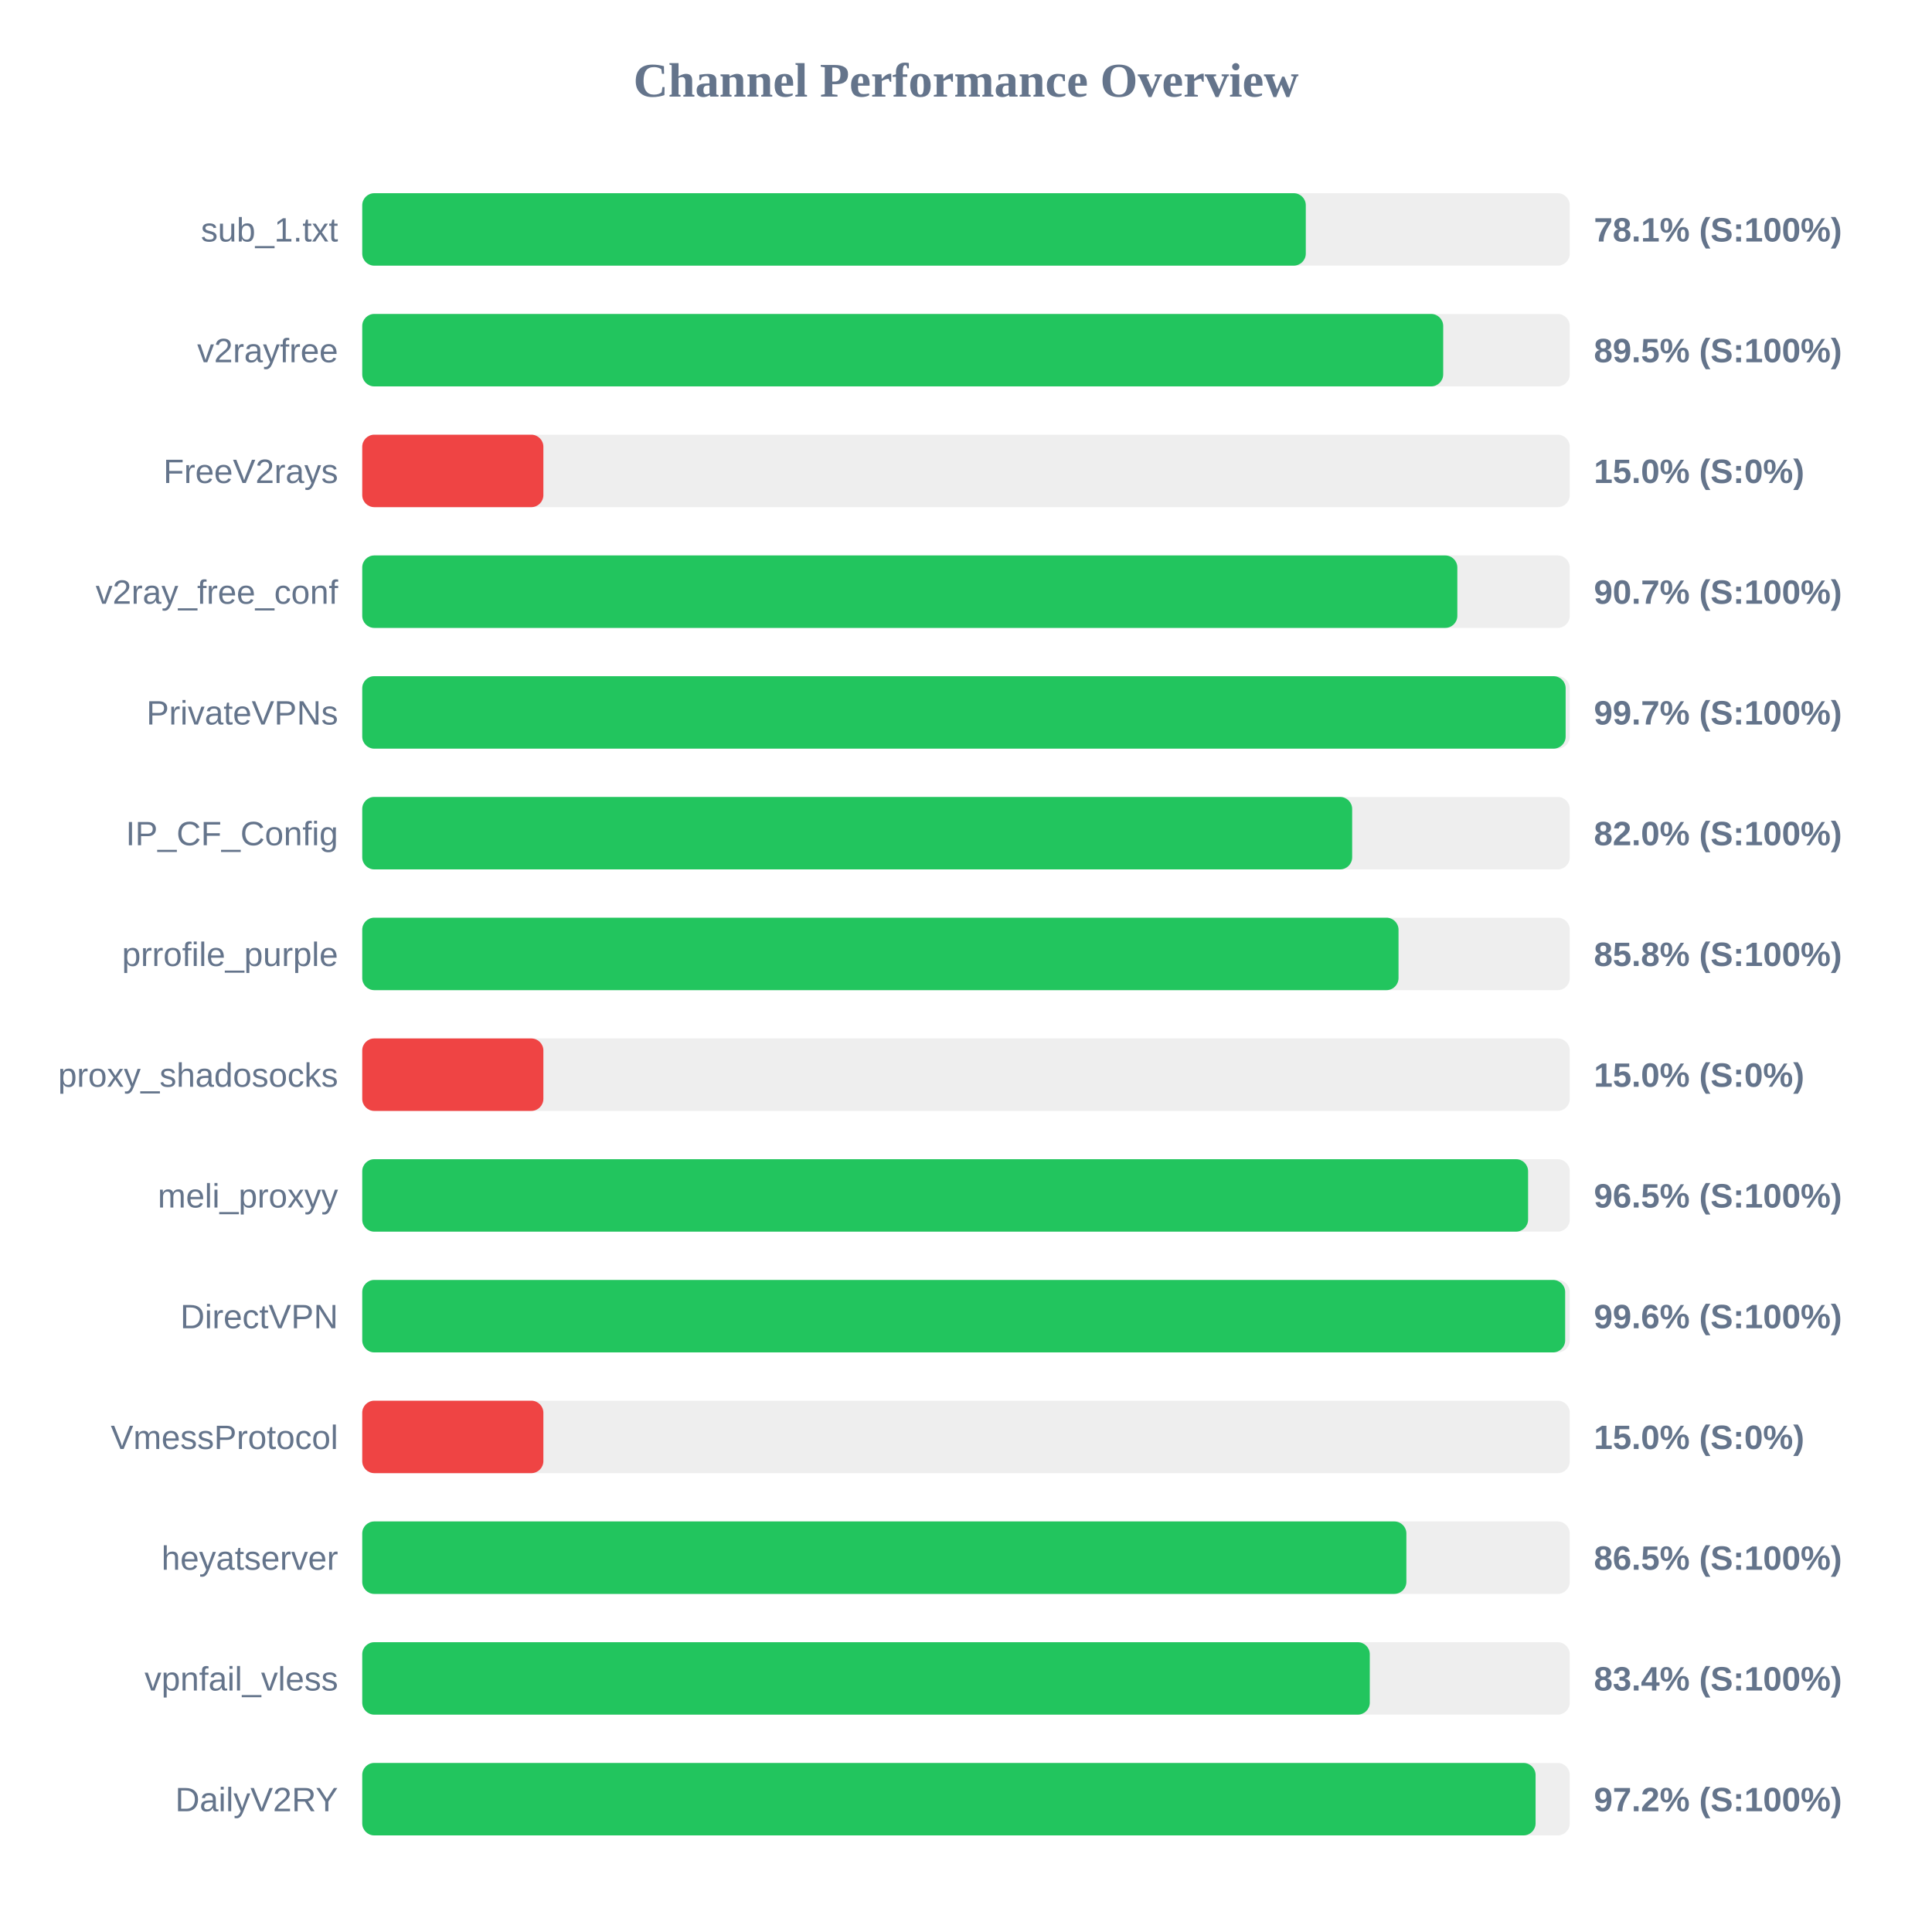
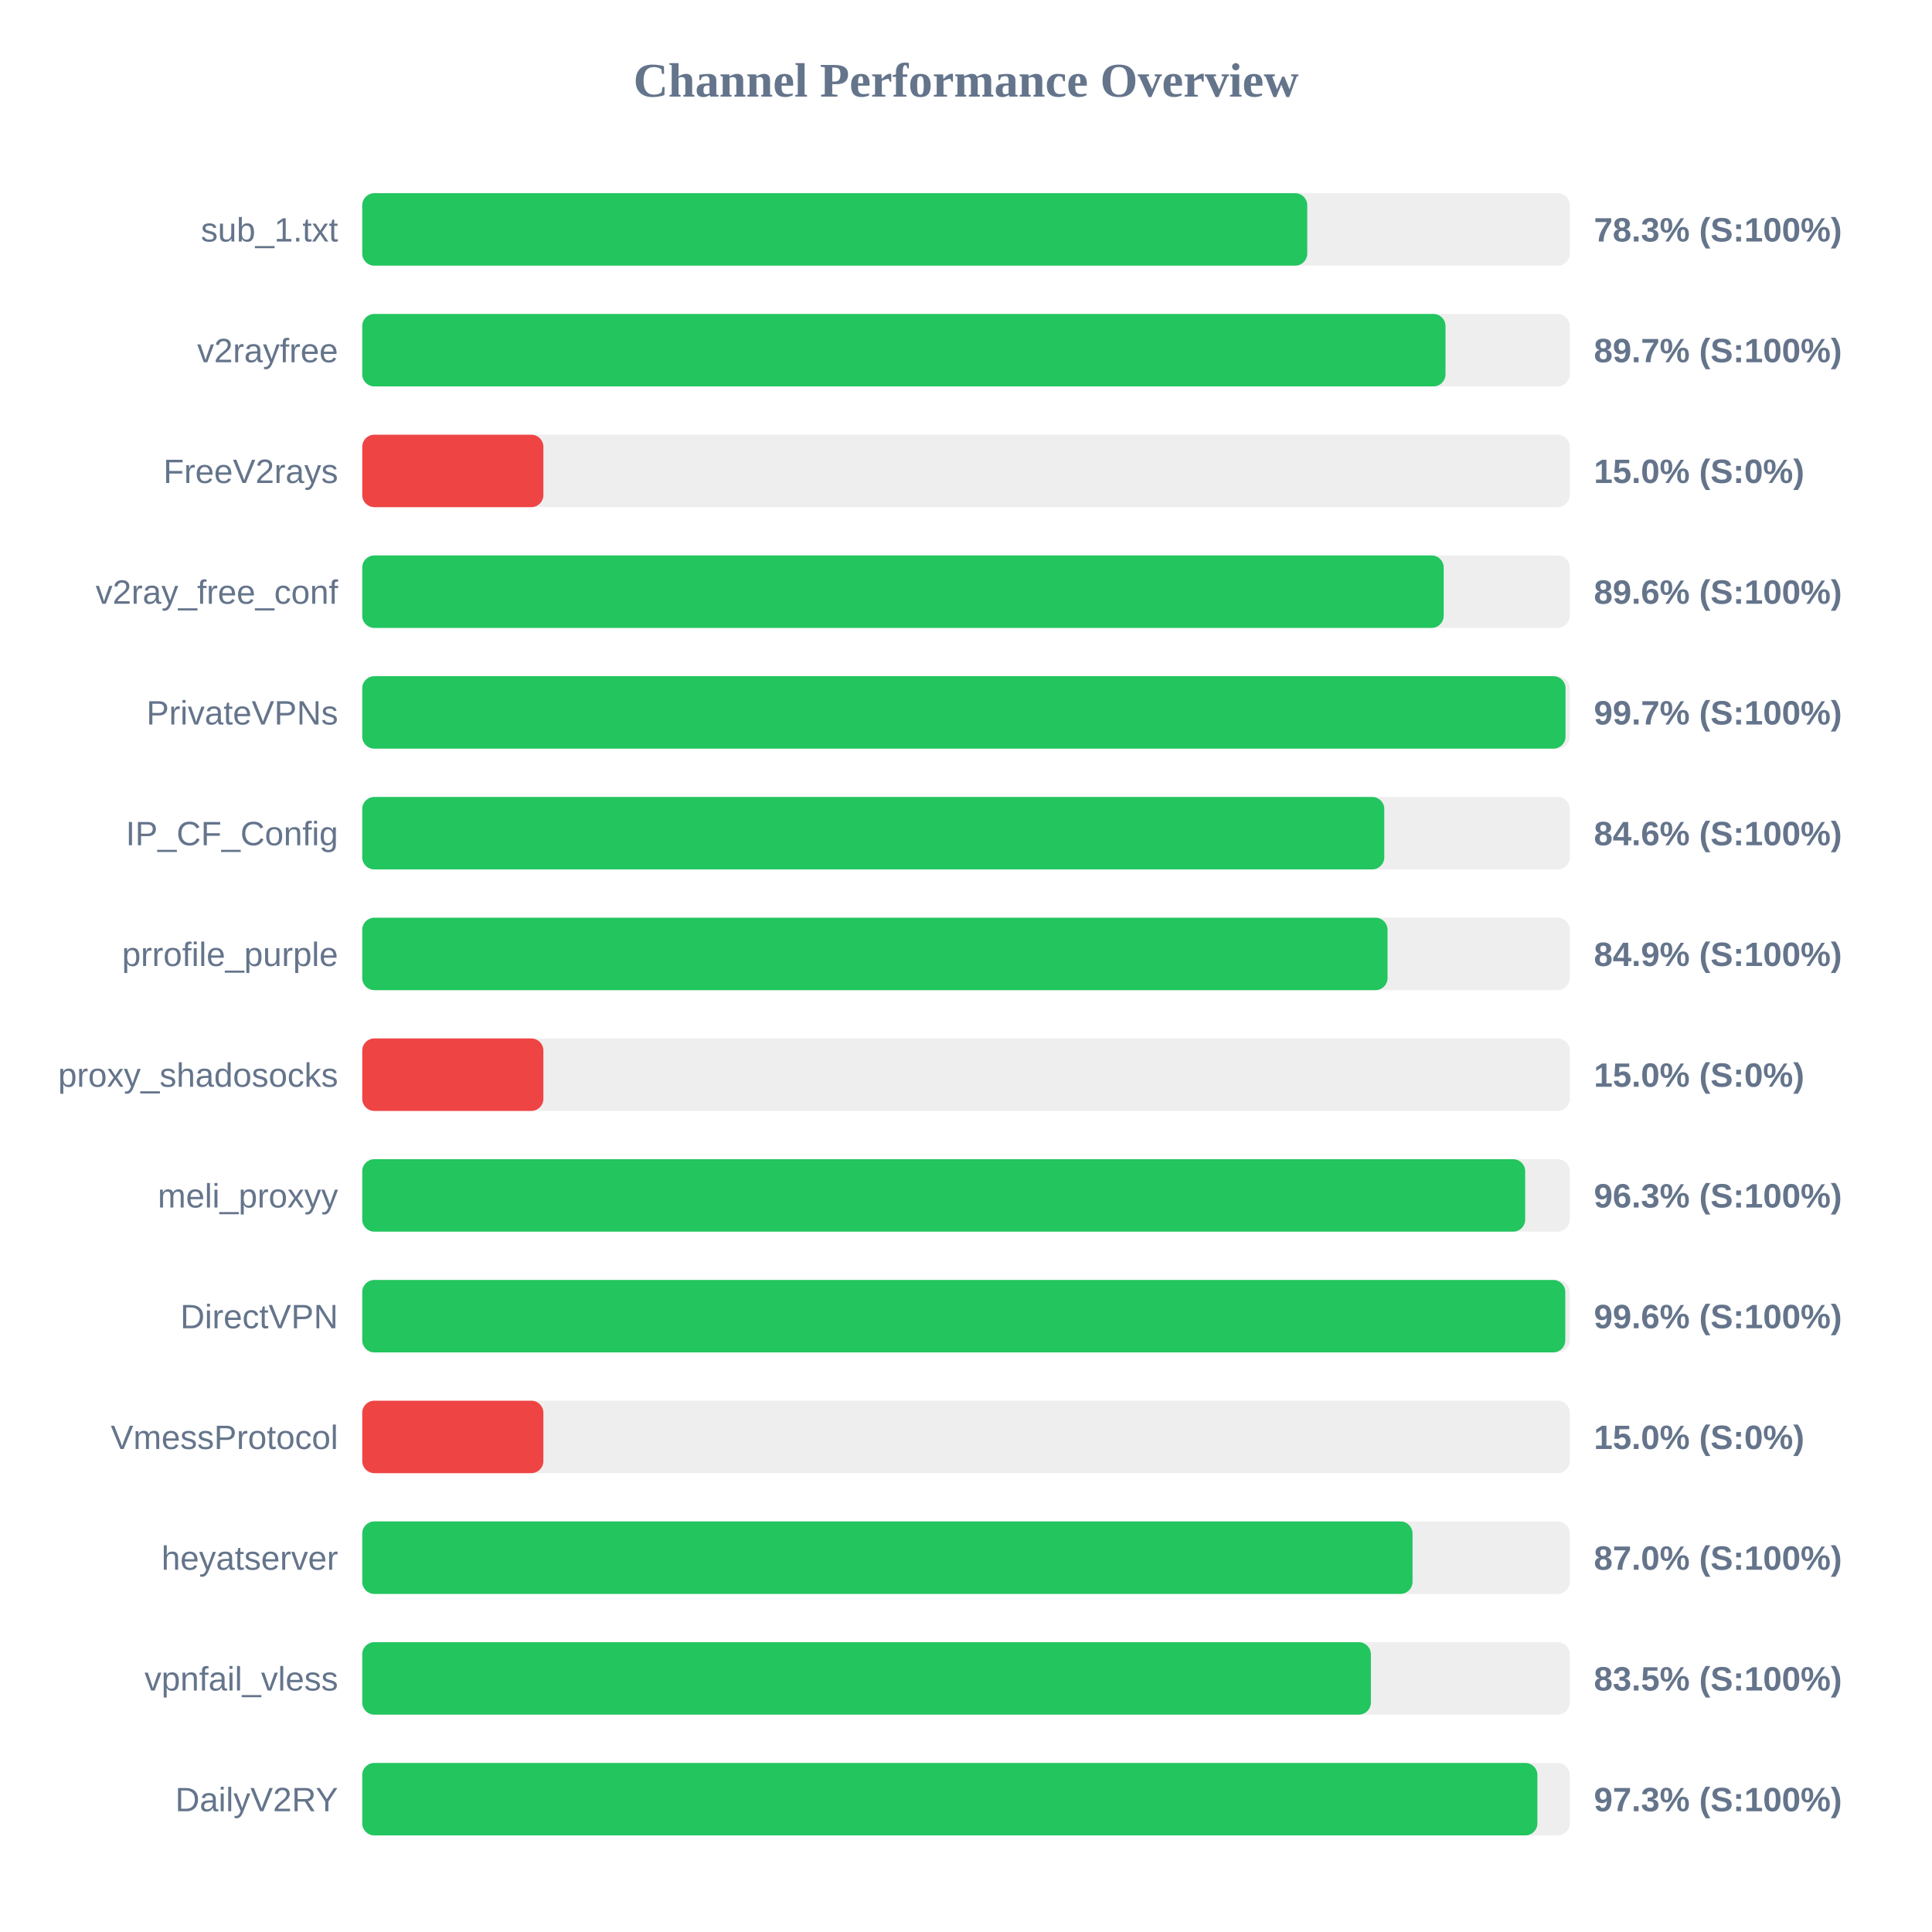
<svg xmlns="http://www.w3.org/2000/svg" width="800" height="800" version="1.1">
  <style>
        .row { font: 14px Arial; fill: #64748b; }
        .score { font: bold 14px Arial; fill: #64748b; }
    </style>
  <text x="400" y="40" text-anchor="middle" font-size="20px" font-weight="bold" fill="#64748b">Channel Performance Overview</text>
  <rect x="150" y="80" width="500" height="30" fill="#eee" rx="5" />
-   <rect x="150" y="80" width="390.7" height="30" fill="#22c55e" rx="5" />
+   <rect x="150" y="80" width="391.3" height="30" fill="#22c55e" rx="5" />
  <text x="140" y="100" text-anchor="end" class="row">sub_1.txt</text>
-   <text x="660" y="100" text-anchor="start" class="score">78.1% (S:100%)</text>
+   <text x="660" y="100" text-anchor="start" class="score">78.3% (S:100%)</text>
  <rect x="150" y="130" width="500" height="30" fill="#eee" rx="5" />
-   <rect x="150" y="130" width="447.6" height="30" fill="#22c55e" rx="5" />
+   <rect x="150" y="130" width="448.55" height="30" fill="#22c55e" rx="5" />
  <text x="140" y="150" text-anchor="end" class="row">v2rayfree</text>
-   <text x="660" y="150" text-anchor="start" class="score">89.5% (S:100%)</text>
+   <text x="660" y="150" text-anchor="start" class="score">89.7% (S:100%)</text>
  <rect x="150" y="180" width="500" height="30" fill="#eee" rx="5" />
  <rect x="150" y="180" width="75.0" height="30" fill="#ef4444" rx="5" />
  <text x="140" y="200" text-anchor="end" class="row">FreeV2rays</text>
  <text x="660" y="200" text-anchor="start" class="score">15.0% (S:0%)</text>
  <rect x="150" y="230" width="500" height="30" fill="#eee" rx="5" />
-   <rect x="150" y="230" width="453.45" height="30" fill="#22c55e" rx="5" />
+   <rect x="150" y="230" width="447.8" height="30" fill="#22c55e" rx="5" />
  <text x="140" y="250" text-anchor="end" class="row">v2ray_free_conf</text>
-   <text x="660" y="250" text-anchor="start" class="score">90.7% (S:100%)</text>
+   <text x="660" y="250" text-anchor="start" class="score">89.6% (S:100%)</text>
  <rect x="150" y="280" width="500" height="30" fill="#eee" rx="5" />
-   <rect x="150" y="280" width="498.3" height="30" fill="#22c55e" rx="5" />
+   <rect x="150" y="280" width="498.25" height="30" fill="#22c55e" rx="5" />
  <text x="140" y="300" text-anchor="end" class="row">PrivateVPNs</text>
  <text x="660" y="300" text-anchor="start" class="score">99.7% (S:100%)</text>
  <rect x="150" y="330" width="500" height="30" fill="#eee" rx="5" />
-   <rect x="150" y="330" width="409.9" height="30" fill="#22c55e" rx="5" />
+   <rect x="150" y="330" width="423.2" height="30" fill="#22c55e" rx="5" />
  <text x="140" y="350" text-anchor="end" class="row">IP_CF_Config</text>
-   <text x="660" y="350" text-anchor="start" class="score">82.0% (S:100%)</text>
+   <text x="660" y="350" text-anchor="start" class="score">84.6% (S:100%)</text>
  <rect x="150" y="380" width="500" height="30" fill="#eee" rx="5" />
-   <rect x="150" y="380" width="429.1" height="30" fill="#22c55e" rx="5" />
+   <rect x="150" y="380" width="424.55" height="30" fill="#22c55e" rx="5" />
  <text x="140" y="400" text-anchor="end" class="row">prrofile_purple</text>
-   <text x="660" y="400" text-anchor="start" class="score">85.8% (S:100%)</text>
+   <text x="660" y="400" text-anchor="start" class="score">84.9% (S:100%)</text>
  <rect x="150" y="430" width="500" height="30" fill="#eee" rx="5" />
  <rect x="150" y="430" width="75.0" height="30" fill="#ef4444" rx="5" />
  <text x="140" y="450" text-anchor="end" class="row">proxy_shadosocks</text>
  <text x="660" y="450" text-anchor="start" class="score">15.0% (S:0%)</text>
  <rect x="150" y="480" width="500" height="30" fill="#eee" rx="5" />
-   <rect x="150" y="480" width="482.75" height="30" fill="#22c55e" rx="5" />
+   <rect x="150" y="480" width="481.55" height="30" fill="#22c55e" rx="5" />
  <text x="140" y="500" text-anchor="end" class="row">meli_proxyy</text>
-   <text x="660" y="500" text-anchor="start" class="score">96.5% (S:100%)</text>
+   <text x="660" y="500" text-anchor="start" class="score">96.3% (S:100%)</text>
  <rect x="150" y="530" width="500" height="30" fill="#eee" rx="5" />
-   <rect x="150" y="530" width="498.1" height="30" fill="#22c55e" rx="5" />
+   <rect x="150" y="530" width="498.15" height="30" fill="#22c55e" rx="5" />
  <text x="140" y="550" text-anchor="end" class="row">DirectVPN</text>
  <text x="660" y="550" text-anchor="start" class="score">99.6% (S:100%)</text>
  <rect x="150" y="580" width="500" height="30" fill="#eee" rx="5" />
  <rect x="150" y="580" width="75.0" height="30" fill="#ef4444" rx="5" />
  <text x="140" y="600" text-anchor="end" class="row">VmessProtocol</text>
  <text x="660" y="600" text-anchor="start" class="score">15.0% (S:0%)</text>
  <rect x="150" y="630" width="500" height="30" fill="#eee" rx="5" />
-   <rect x="150" y="630" width="432.35" height="30" fill="#22c55e" rx="5" />
+   <rect x="150" y="630" width="434.9" height="30" fill="#22c55e" rx="5" />
  <text x="140" y="650" text-anchor="end" class="row">heyatserver</text>
-   <text x="660" y="650" text-anchor="start" class="score">86.5% (S:100%)</text>
+   <text x="660" y="650" text-anchor="start" class="score">87.0% (S:100%)</text>
  <rect x="150" y="680" width="500" height="30" fill="#eee" rx="5" />
-   <rect x="150" y="680" width="417.2" height="30" fill="#22c55e" rx="5" />
+   <rect x="150" y="680" width="417.65" height="30" fill="#22c55e" rx="5" />
  <text x="140" y="700" text-anchor="end" class="row">vpnfail_vless</text>
-   <text x="660" y="700" text-anchor="start" class="score">83.4% (S:100%)</text>
+   <text x="660" y="700" text-anchor="start" class="score">83.5% (S:100%)</text>
  <rect x="150" y="730" width="500" height="30" fill="#eee" rx="5" />
-   <rect x="150" y="730" width="485.85" height="30" fill="#22c55e" rx="5" />
+   <rect x="150" y="730" width="486.6" height="30" fill="#22c55e" rx="5" />
  <text x="140" y="750" text-anchor="end" class="row">DailyV2RY</text>
-   <text x="660" y="750" text-anchor="start" class="score">97.2% (S:100%)</text>
+   <text x="660" y="750" text-anchor="start" class="score">97.3% (S:100%)</text>
</svg>
